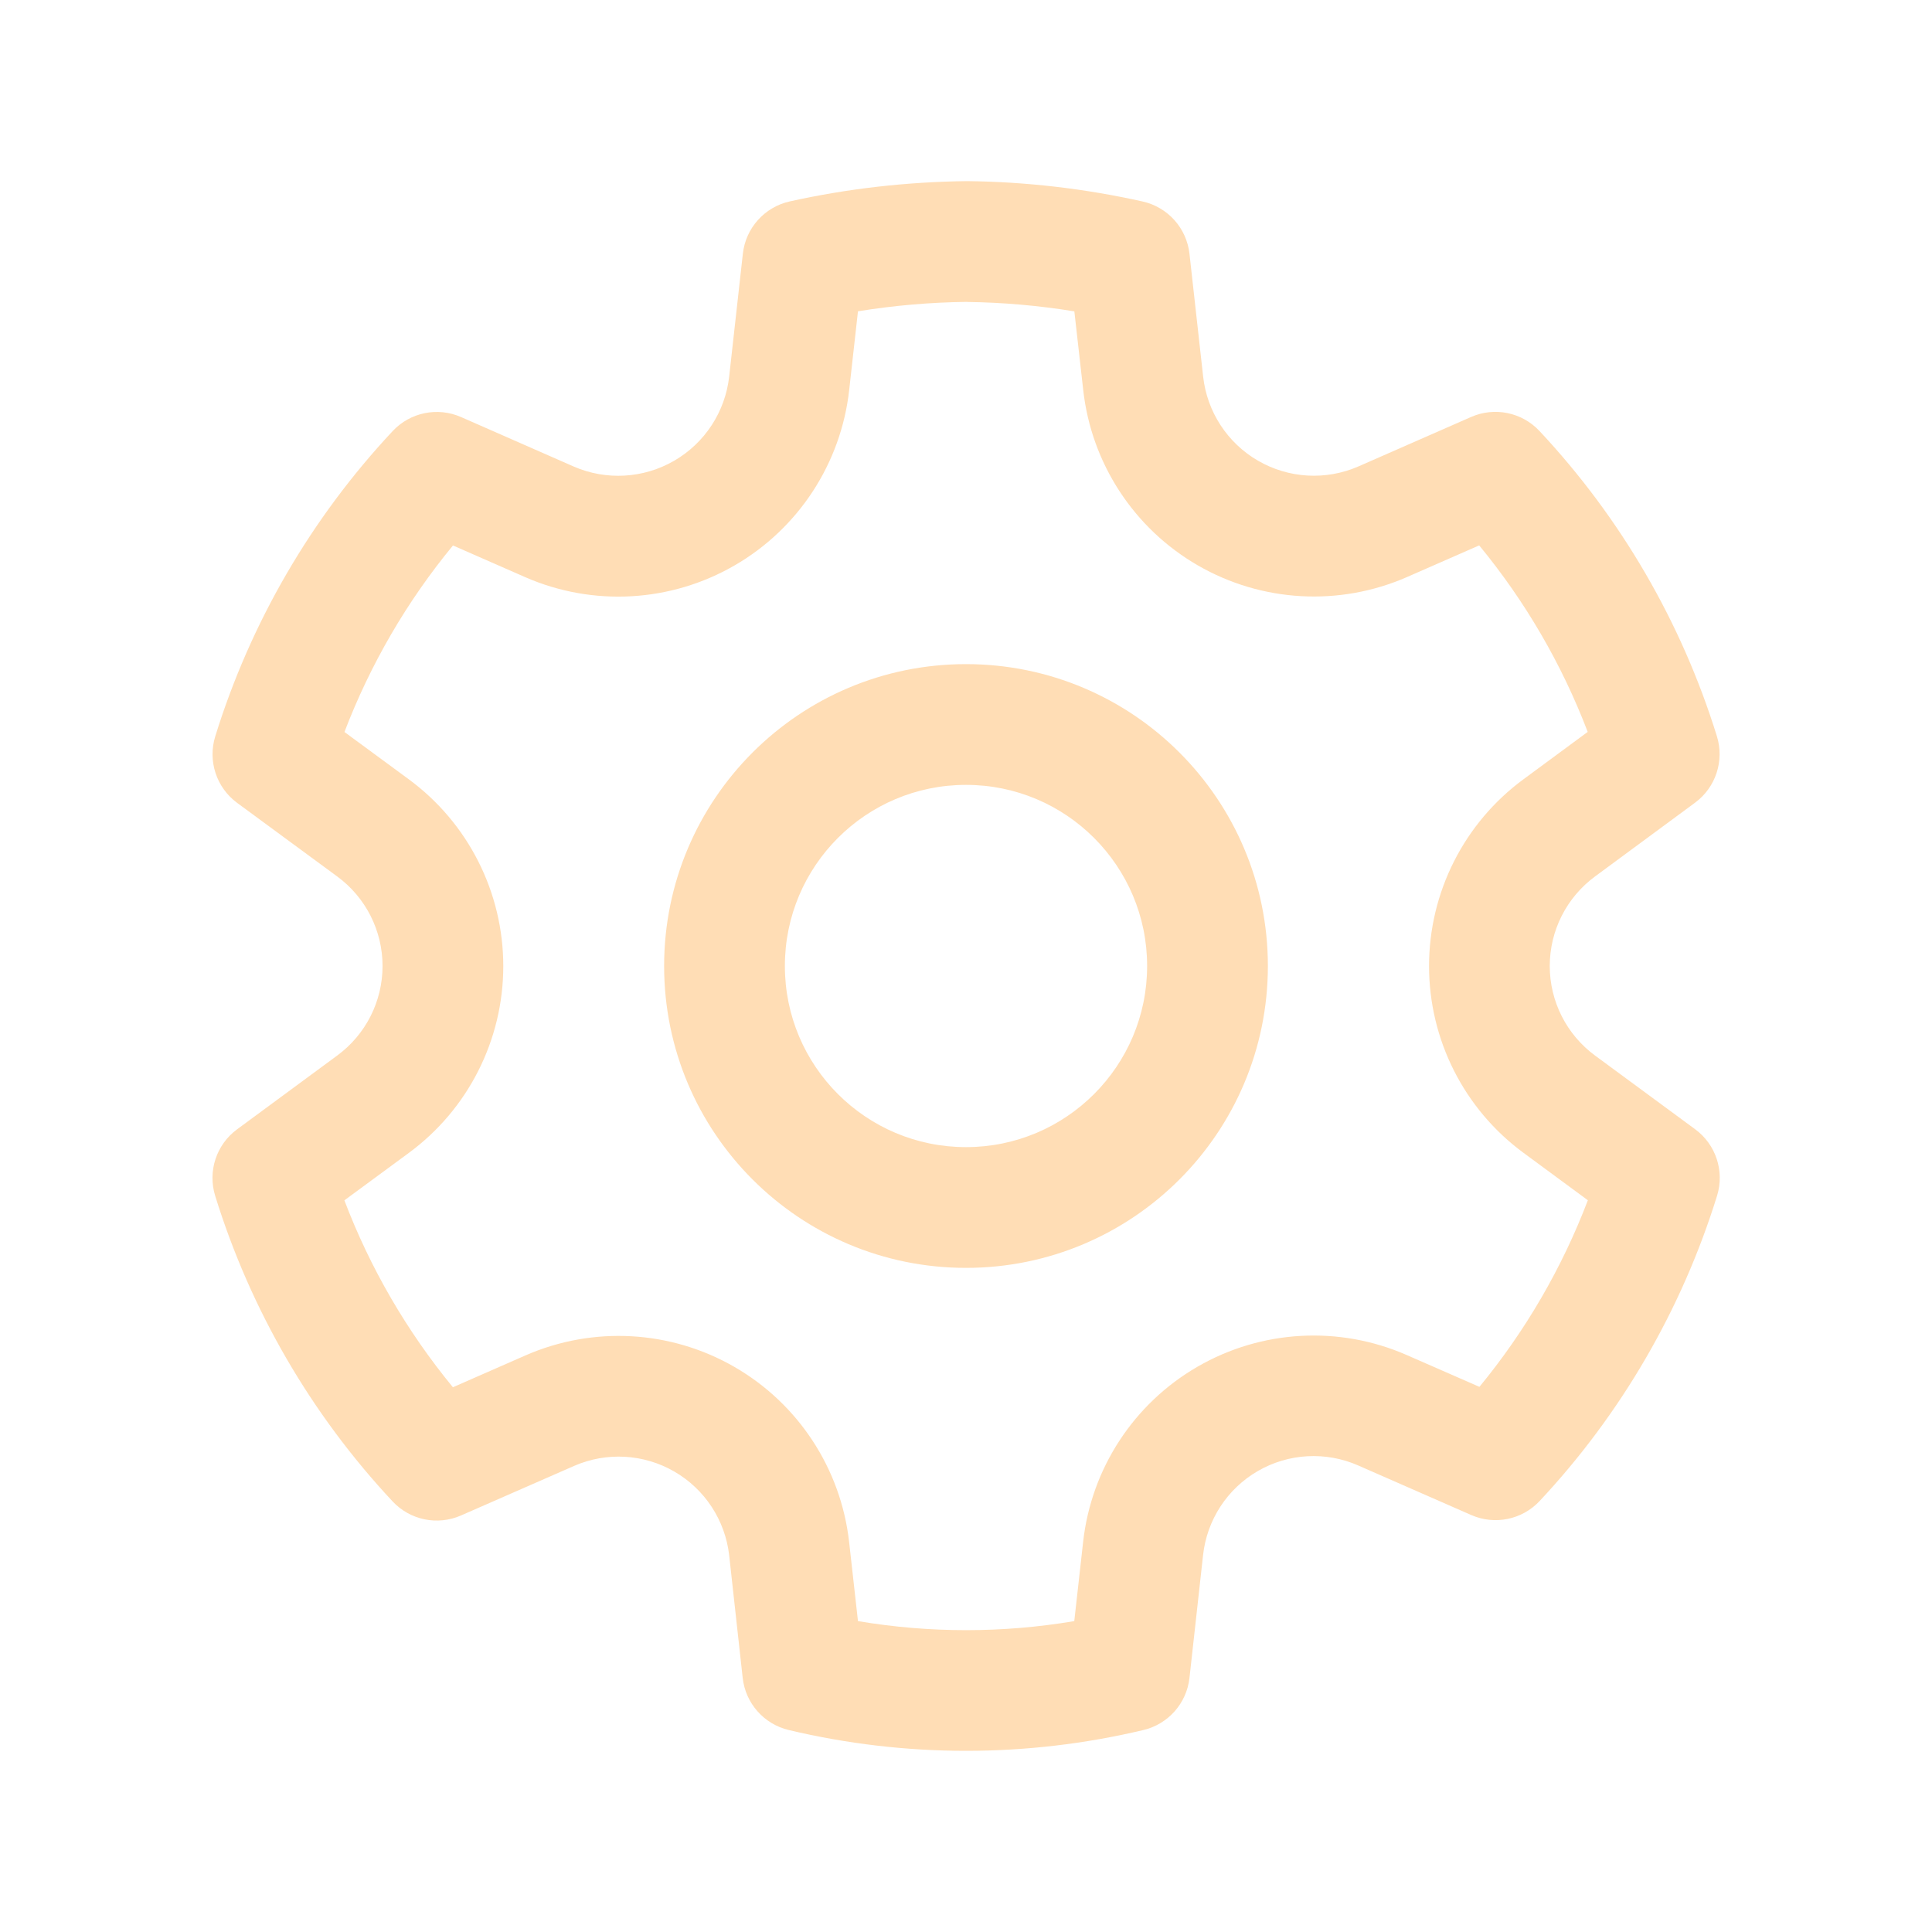
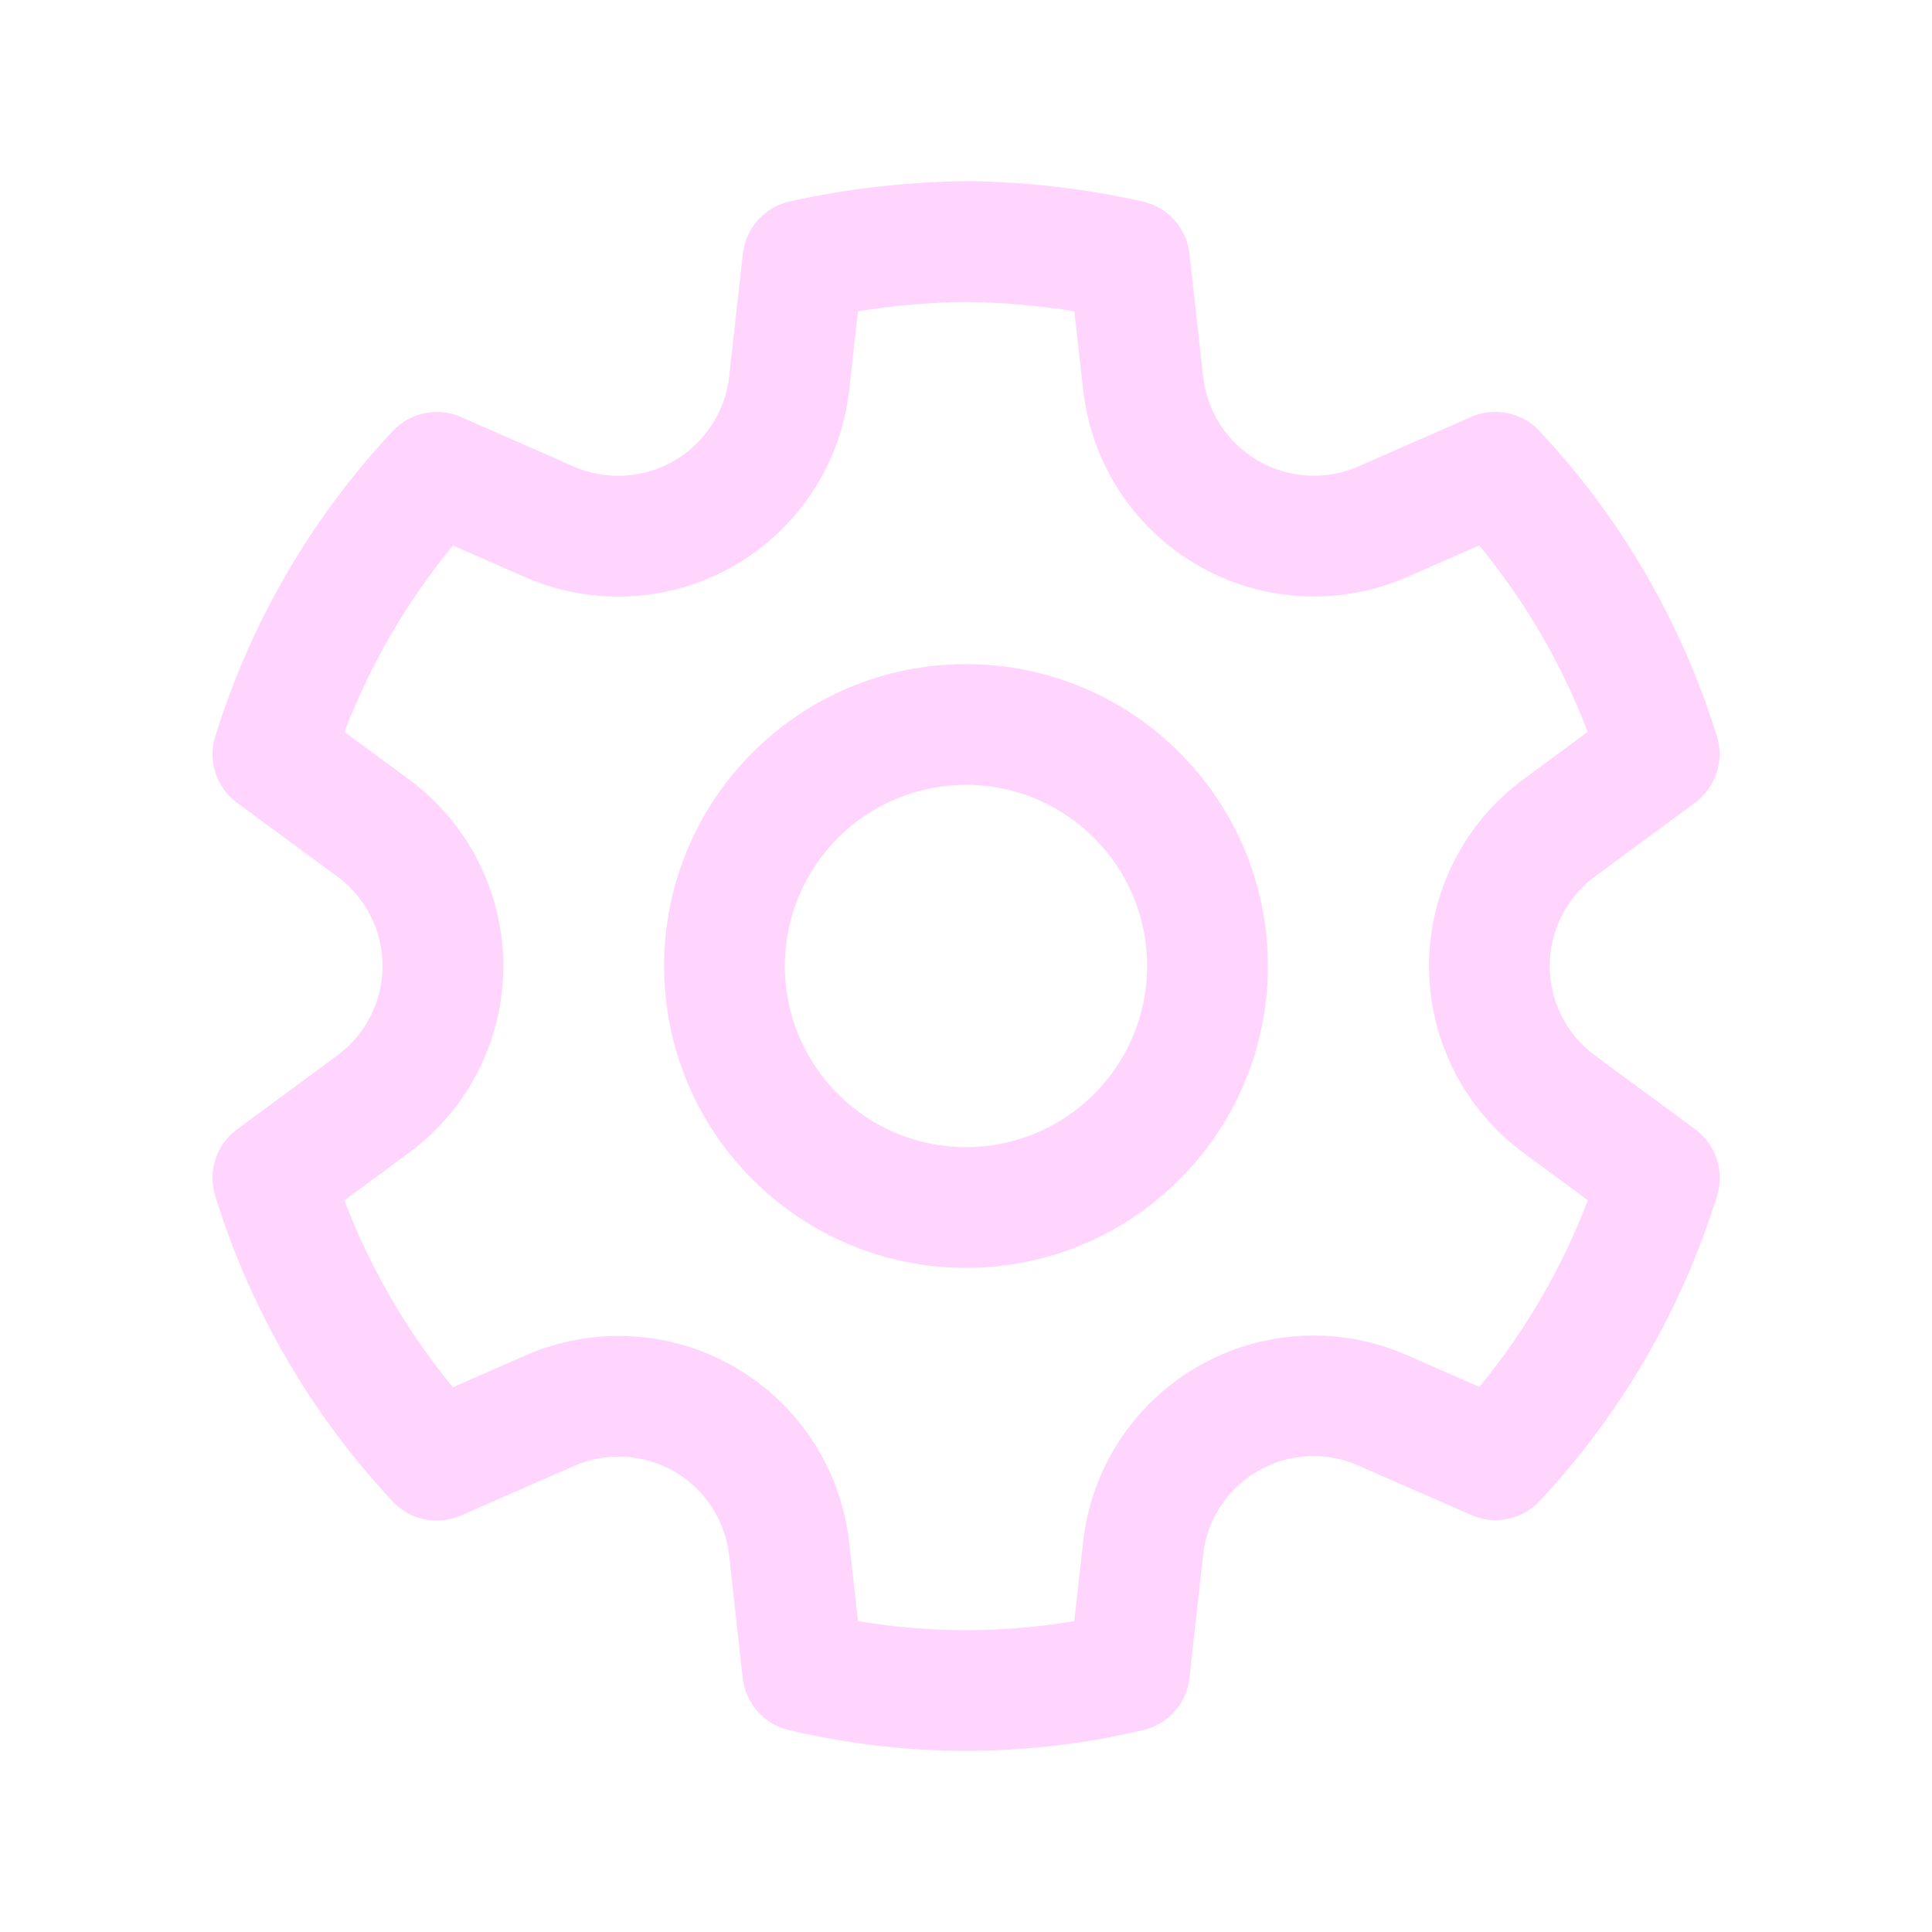
<svg xmlns="http://www.w3.org/2000/svg" width="24" height="24" fill="none" viewBox="0 0 24 24">
-   <path d="M12.012 2.25c.734.008 1.465.093 2.182.253a.75.75 0 0 1 .582.649l.17 1.527a1.384 1.384 0 0 0 1.927 1.116l1.401-.615a.75.75 0 0 1 .85.174 9.792 9.792 0 0 1 2.204 3.792.75.75 0 0 1-.271.825l-1.242.916a1.381 1.381 0 0 0 0 2.226l1.243.915a.75.75 0 0 1 .272.826 9.797 9.797 0 0 1-2.204 3.792.75.75 0 0 1-.848.175l-1.407-.617a1.38 1.38 0 0 0-1.926 1.114l-.169 1.526a.75.75 0 0 1-.572.647 9.518 9.518 0 0 1-4.406 0 .75.75 0 0 1-.572-.647l-.168-1.524a1.382 1.382 0 0 0-1.926-1.11l-1.406.616a.75.75 0 0 1-.849-.175 9.798 9.798 0 0 1-2.204-3.796.75.75 0 0 1 .272-.826l1.243-.916a1.38 1.38 0 0 0 0-2.226l-1.243-.914a.75.75 0 0 1-.271-.826 9.793 9.793 0 0 1 2.204-3.792.75.75 0 0 1 .85-.174l1.4.615a1.387 1.387 0 0 0 1.93-1.118l.17-1.526a.75.75 0 0 1 .583-.65c.717-.159 1.45-.243 2.201-.252Zm0 1.5a9.135 9.135 0 0 0-1.354.117l-.109.977A2.886 2.886 0 0 1 6.525 7.17l-.898-.394a8.293 8.293 0 0 0-1.348 2.317l.798.587a2.881 2.881 0 0 1 0 4.643l-.799.588c.32.842.776 1.626 1.348 2.322l.905-.397a2.882 2.882 0 0 1 4.017 2.318l.11.984c.889.15 1.798.15 2.687 0l.11-.984a2.881 2.881 0 0 1 4.018-2.322l.905.396a8.296 8.296 0 0 0 1.347-2.318l-.798-.588a2.881 2.881 0 0 1 0-4.643l.796-.587a8.293 8.293 0 0 0-1.348-2.317l-.896.393a2.884 2.884 0 0 1-4.023-2.324l-.11-.976a8.988 8.988 0 0 0-1.333-.117ZM12 8.25a3.75 3.75 0 1 1 0 7.5 3.75 3.75 0 0 1 0-7.5Zm0 1.5a2.25 2.25 0 1 0 0 4.5 2.25 2.25 0 0 0 0-4.5Z" fill="#ffddb5" />
+   <path d="M12.012 2.25c.734.008 1.465.093 2.182.253a.75.75 0 0 1 .582.649l.17 1.527a1.384 1.384 0 0 0 1.927 1.116l1.401-.615a.75.75 0 0 1 .85.174 9.792 9.792 0 0 1 2.204 3.792.75.75 0 0 1-.271.825l-1.242.916a1.381 1.381 0 0 0 0 2.226l1.243.915a.75.75 0 0 1 .272.826 9.797 9.797 0 0 1-2.204 3.792.75.75 0 0 1-.848.175l-1.407-.617a1.38 1.38 0 0 0-1.926 1.114l-.169 1.526a.75.75 0 0 1-.572.647 9.518 9.518 0 0 1-4.406 0 .75.75 0 0 1-.572-.647l-.168-1.524a1.382 1.382 0 0 0-1.926-1.11l-1.406.616a.75.75 0 0 1-.849-.175 9.798 9.798 0 0 1-2.204-3.796.75.75 0 0 1 .272-.826l1.243-.916a1.38 1.38 0 0 0 0-2.226l-1.243-.914a.75.75 0 0 1-.271-.826 9.793 9.793 0 0 1 2.204-3.792.75.75 0 0 1 .85-.174l1.4.615a1.387 1.387 0 0 0 1.93-1.118l.17-1.526a.75.75 0 0 1 .583-.65c.717-.159 1.45-.243 2.201-.252Zm0 1.5a9.135 9.135 0 0 0-1.354.117l-.109.977A2.886 2.886 0 0 1 6.525 7.17l-.898-.394a8.293 8.293 0 0 0-1.348 2.317l.798.587a2.881 2.881 0 0 1 0 4.643l-.799.588c.32.842.776 1.626 1.348 2.322l.905-.397a2.882 2.882 0 0 1 4.017 2.318l.11.984c.889.15 1.798.15 2.687 0l.11-.984a2.881 2.881 0 0 1 4.018-2.322l.905.396a8.296 8.296 0 0 0 1.347-2.318l-.798-.588a2.881 2.881 0 0 1 0-4.643l.796-.587a8.293 8.293 0 0 0-1.348-2.317l-.896.393a2.884 2.884 0 0 1-4.023-2.324l-.11-.976a8.988 8.988 0 0 0-1.333-.117ZM12 8.25a3.75 3.75 0 1 1 0 7.5 3.75 3.75 0 0 1 0-7.5Zm0 1.5a2.25 2.25 0 1 0 0 4.5 2.25 2.25 0 0 0 0-4.5Z" fill="#ffd5fd" />
</svg>
